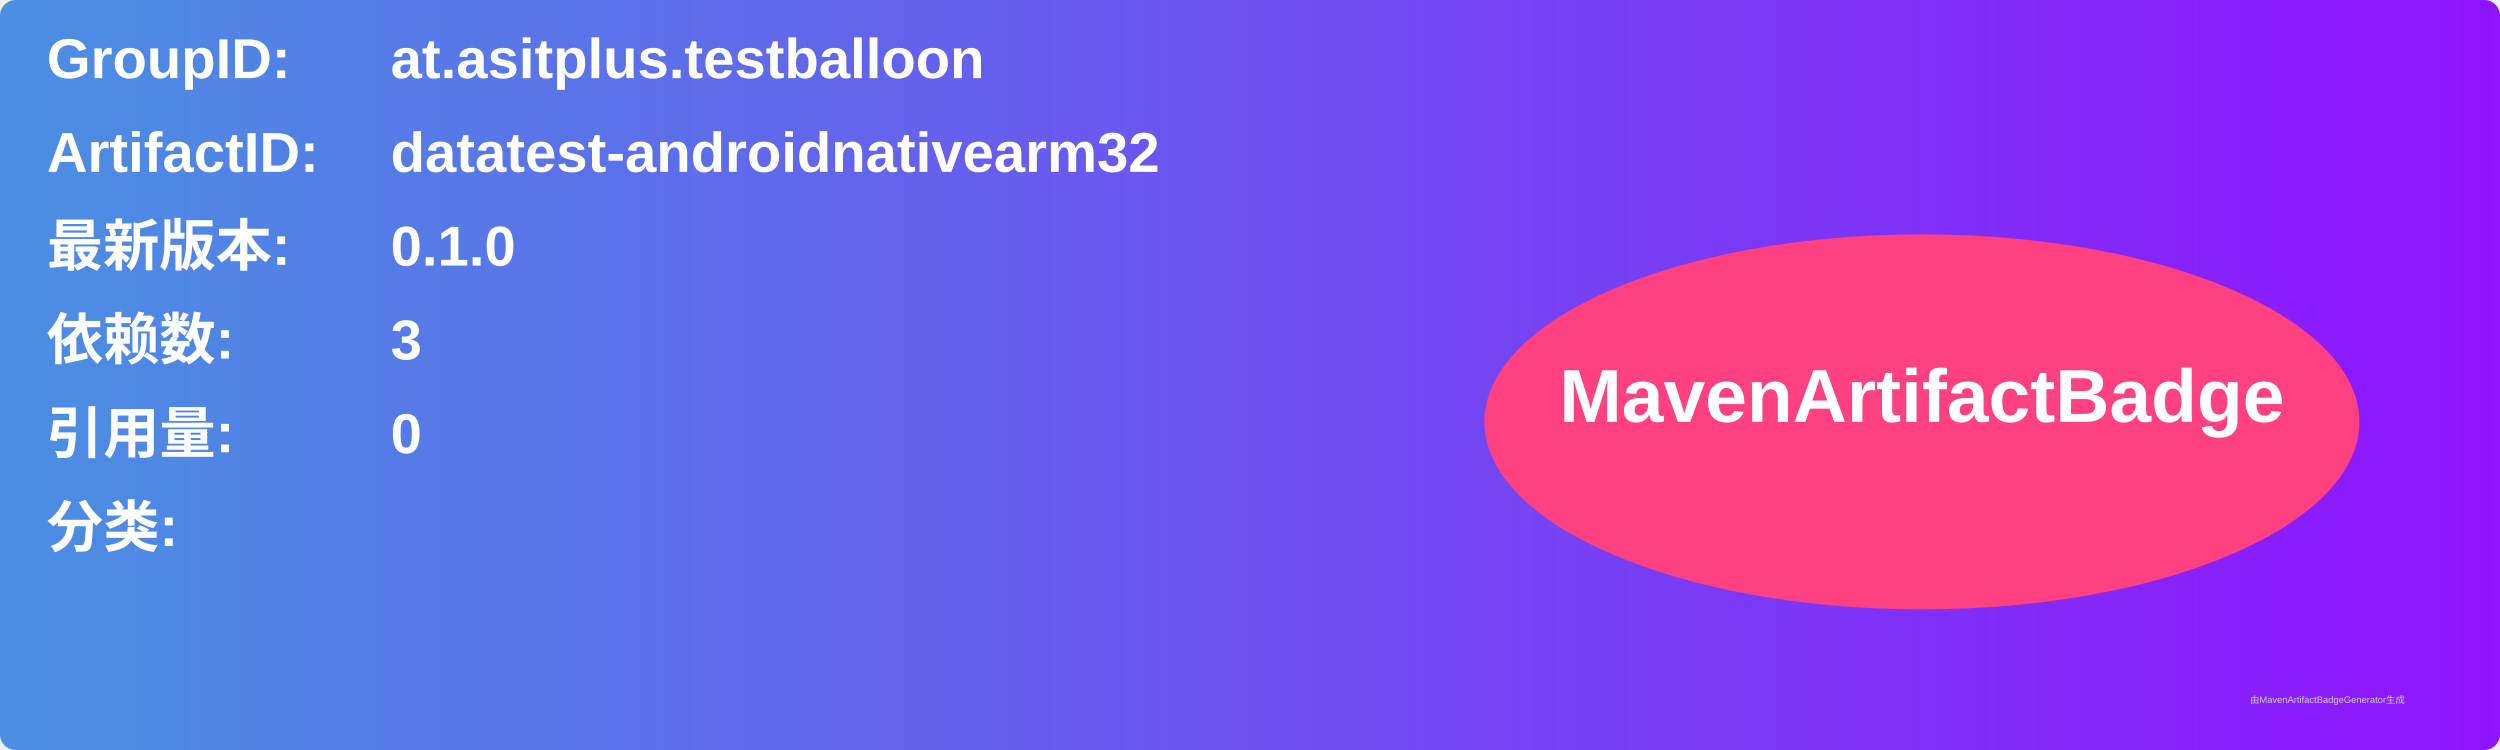
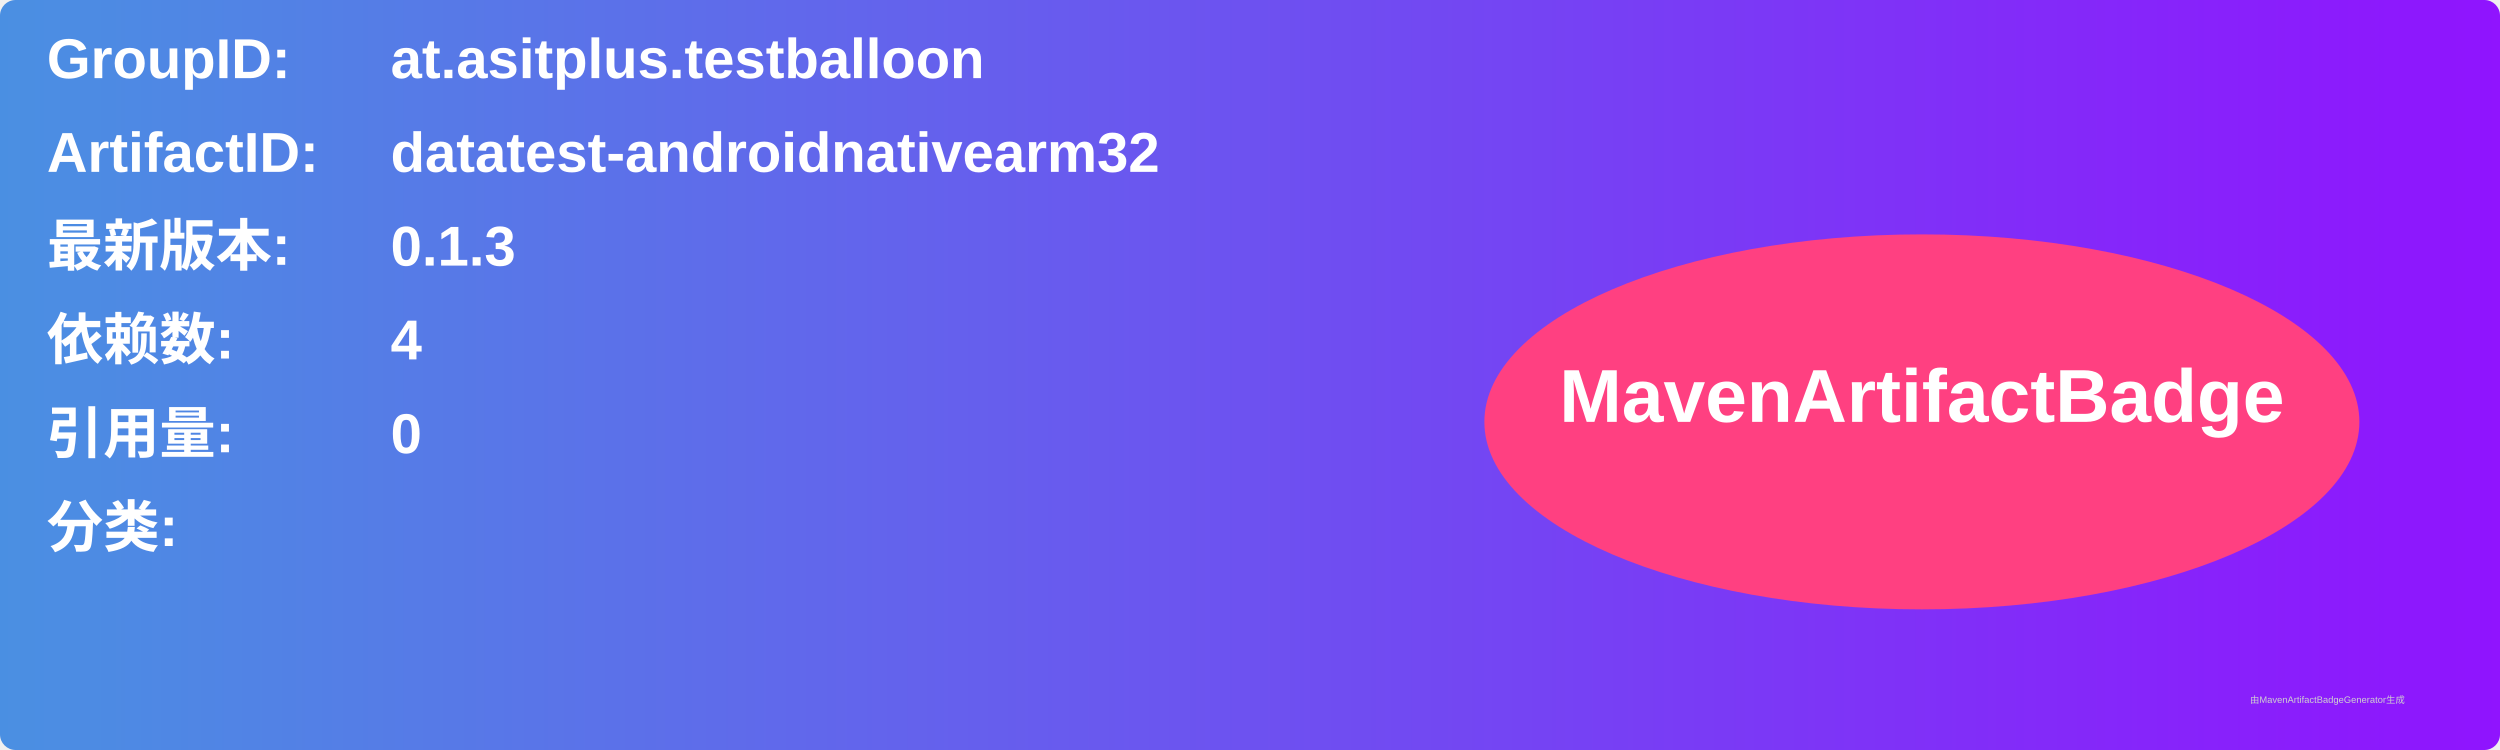
<svg xmlns="http://www.w3.org/2000/svg" width="800" height="240" viewBox="0 0 800 240">
  <linearGradient id="grad" x1="0%" y1="0%" x2="100%" y2="0%">
    <stop offset="0%" stop-color="#4a90e2" />
    <stop offset="100%" stop-color="#9013fe" />
  </linearGradient>
  <rect width="100%" height="100%" rx="5" ry="5" fill="url(#grad)" />
  <g transform="translate(15, 15)">
    <text x="0" y="10" font-family="Arial" font-size="18" fill="white" font-weight="bold" width="260">GroupID:</text>
    <text x="110" y="10" font-family="Arial" font-size="18" fill="white" font-weight="bold" width="460">at.asitplus.testballoon</text>
    <text x="0" y="40" font-family="Arial" font-size="18" fill="white" font-weight="bold" width="260">ArtifactID:</text>
    <text x="110" y="40" font-family="Arial" font-size="18" fill="white" font-weight="bold" width="460">datatest-androidnativearm32</text>
    <text x="0" y="70" font-family="Arial" font-size="18" fill="white" font-weight="bold">最新版本:</text>
    <text x="110" y="70" font-family="Arial" font-size="18" fill="white" font-weight="bold">
-       <tspan font-weight="bold">0.1.0</tspan>
+       <tspan font-weight="bold">0.1.3</tspan>
    </text>
    <text x="0" y="100" font-family="Arial" font-size="18" fill="white" font-weight="bold">依赖数: </text>
    <text x="110" y="100" font-family="Arial" font-size="18" fill="white">
-       <tspan font-weight="bold">3</tspan>
+       <tspan font-weight="bold">4</tspan>
    </text>
    <text x="0" y="130" font-family="Arial" font-size="18" fill="white" font-weight="bold">引用量: </text>
    <text x="110" y="130" font-family="Arial" font-size="18" fill="white">
      <tspan font-weight="bold">0</tspan>
    </text>
    <text x="0" y="160" font-family="Arial" font-size="18" fill="white" font-weight="bold">分类:</text>
    <text x="10" y="190" font-family="Arial" font-size="10" fill="white">
      <tspan font-weight="bold" />
    </text>
    <ellipse cx="600" cy="120" rx="140" ry="60" fill="#ff4081" />
    <text x="600" y="120" text-anchor="middle" font-family="Arial" font-size="24" fill="white" font-weight="bold">MavenArtifactBadge</text>
  </g>
  <text x="720" y="225" font-family="Arial" font-size="3" fill="#d0d0d0">由MavenArtifactBadgeGenerator生成</text>
</svg>
